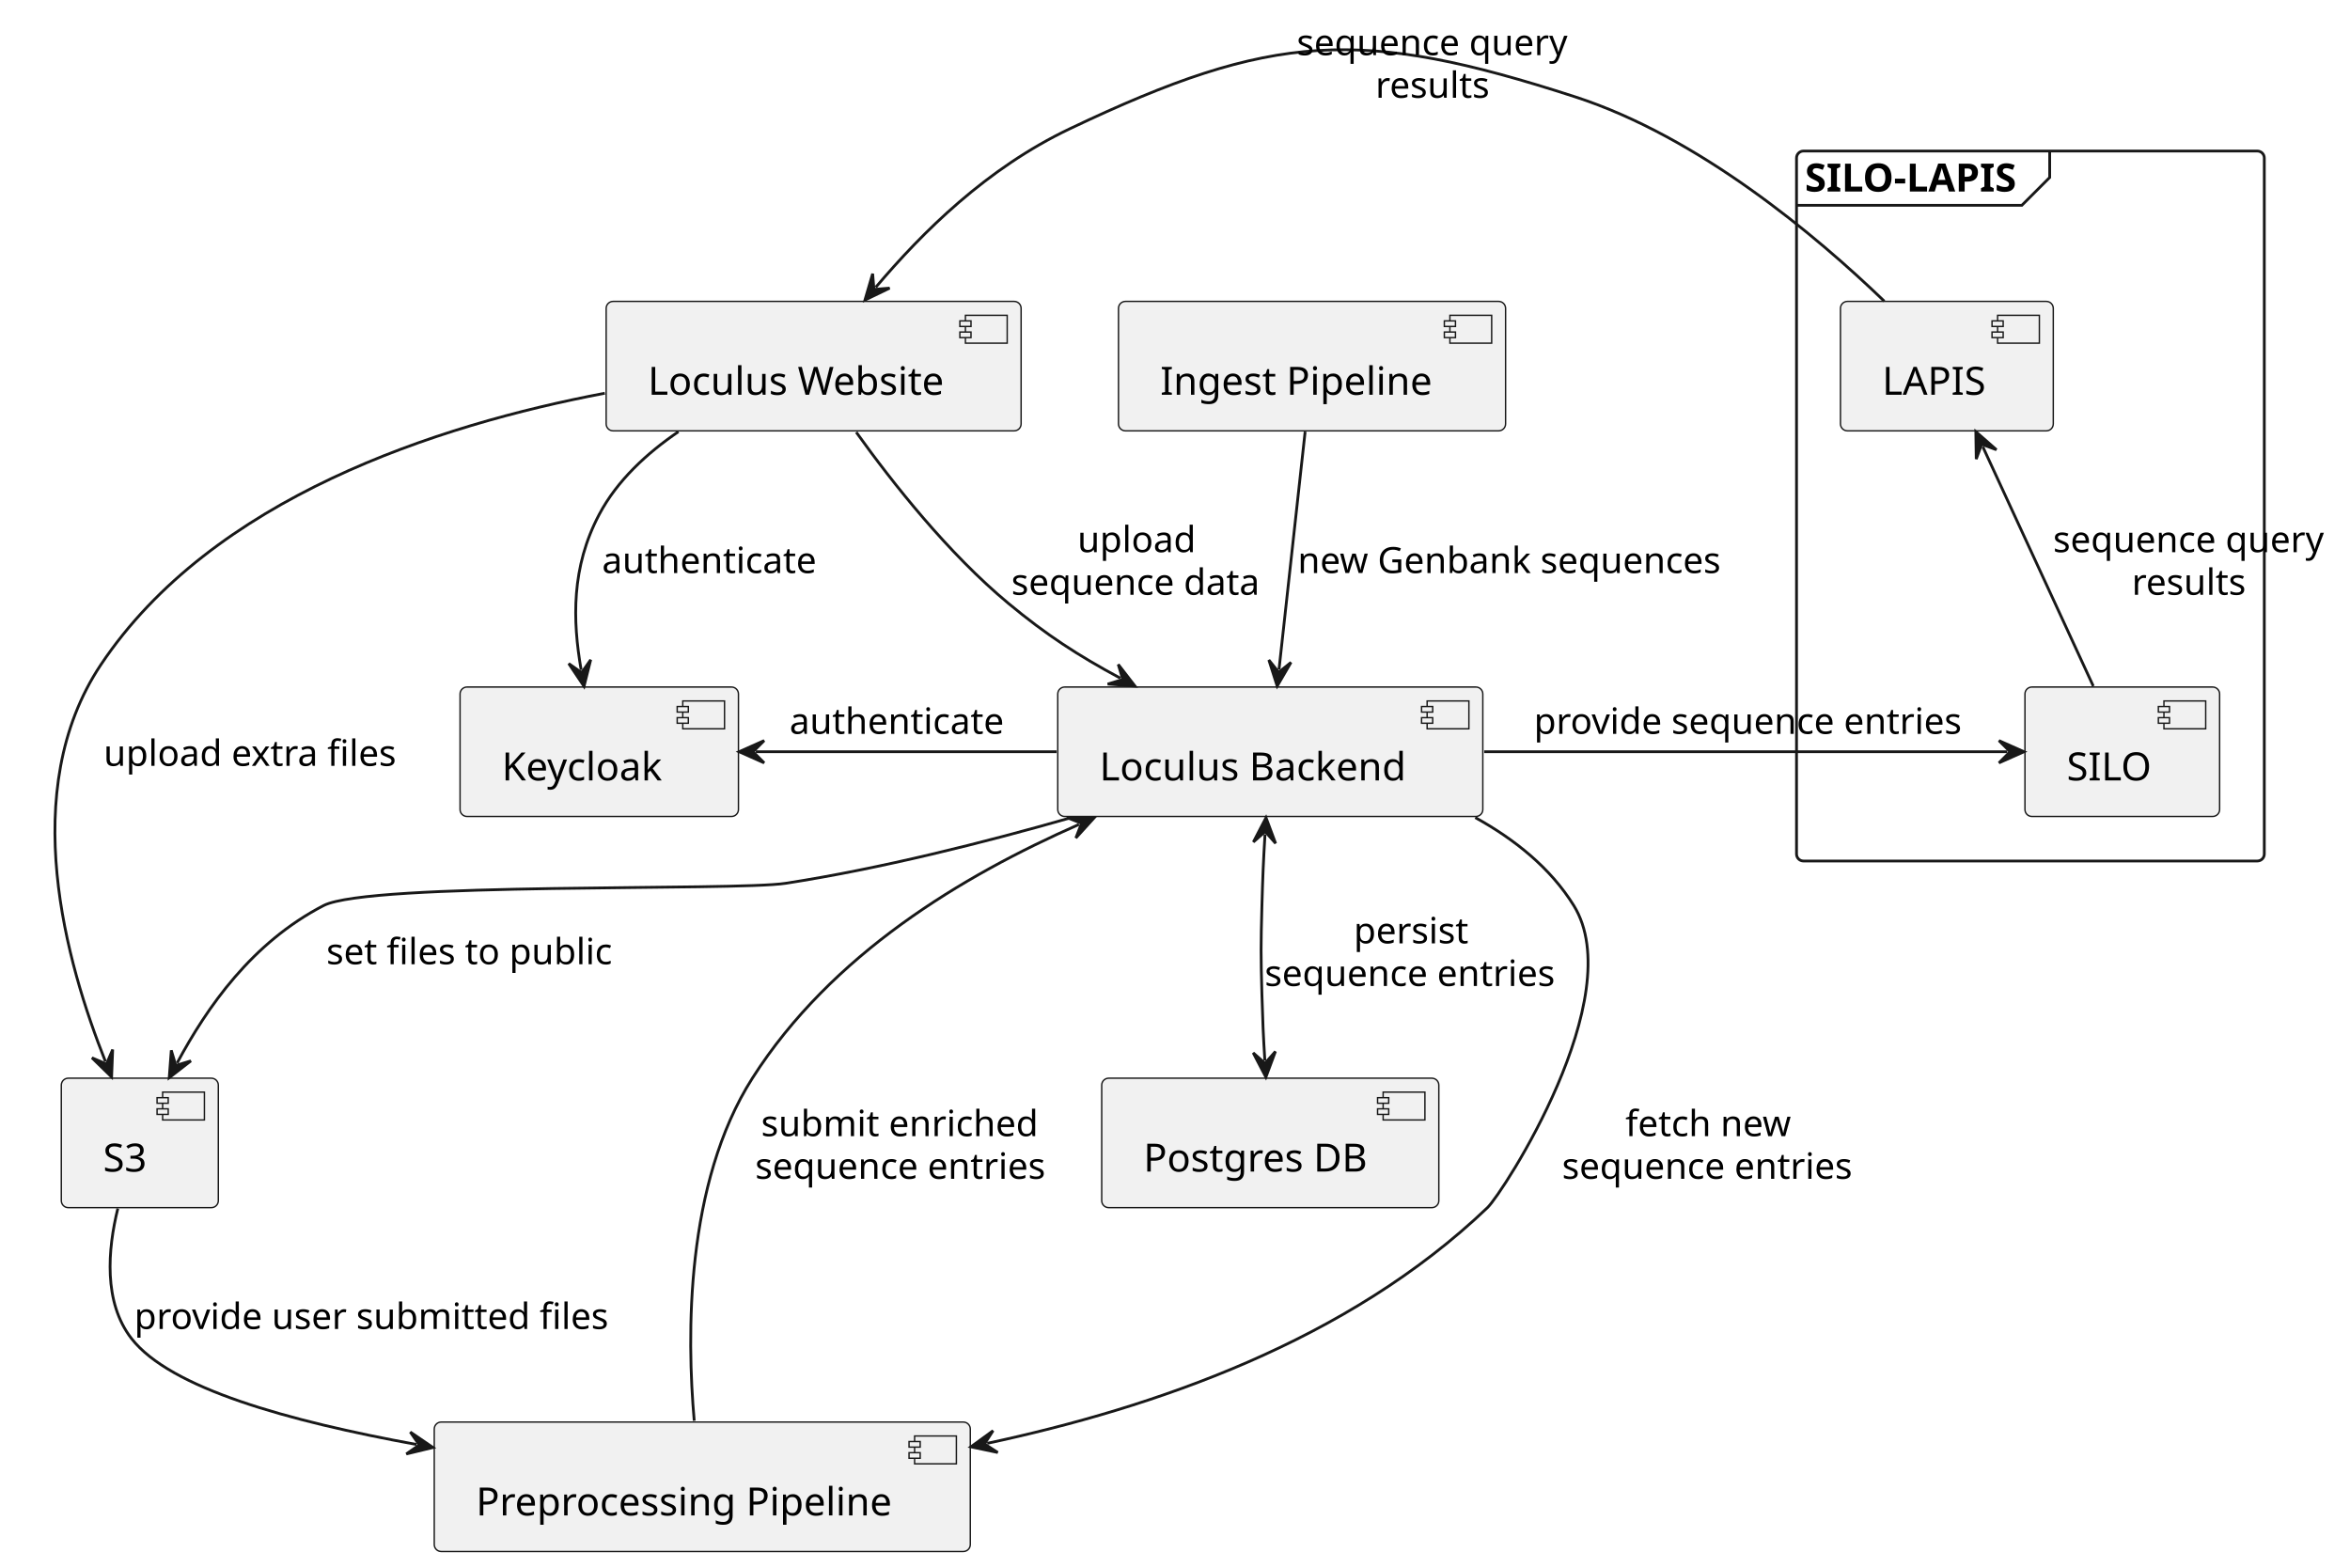
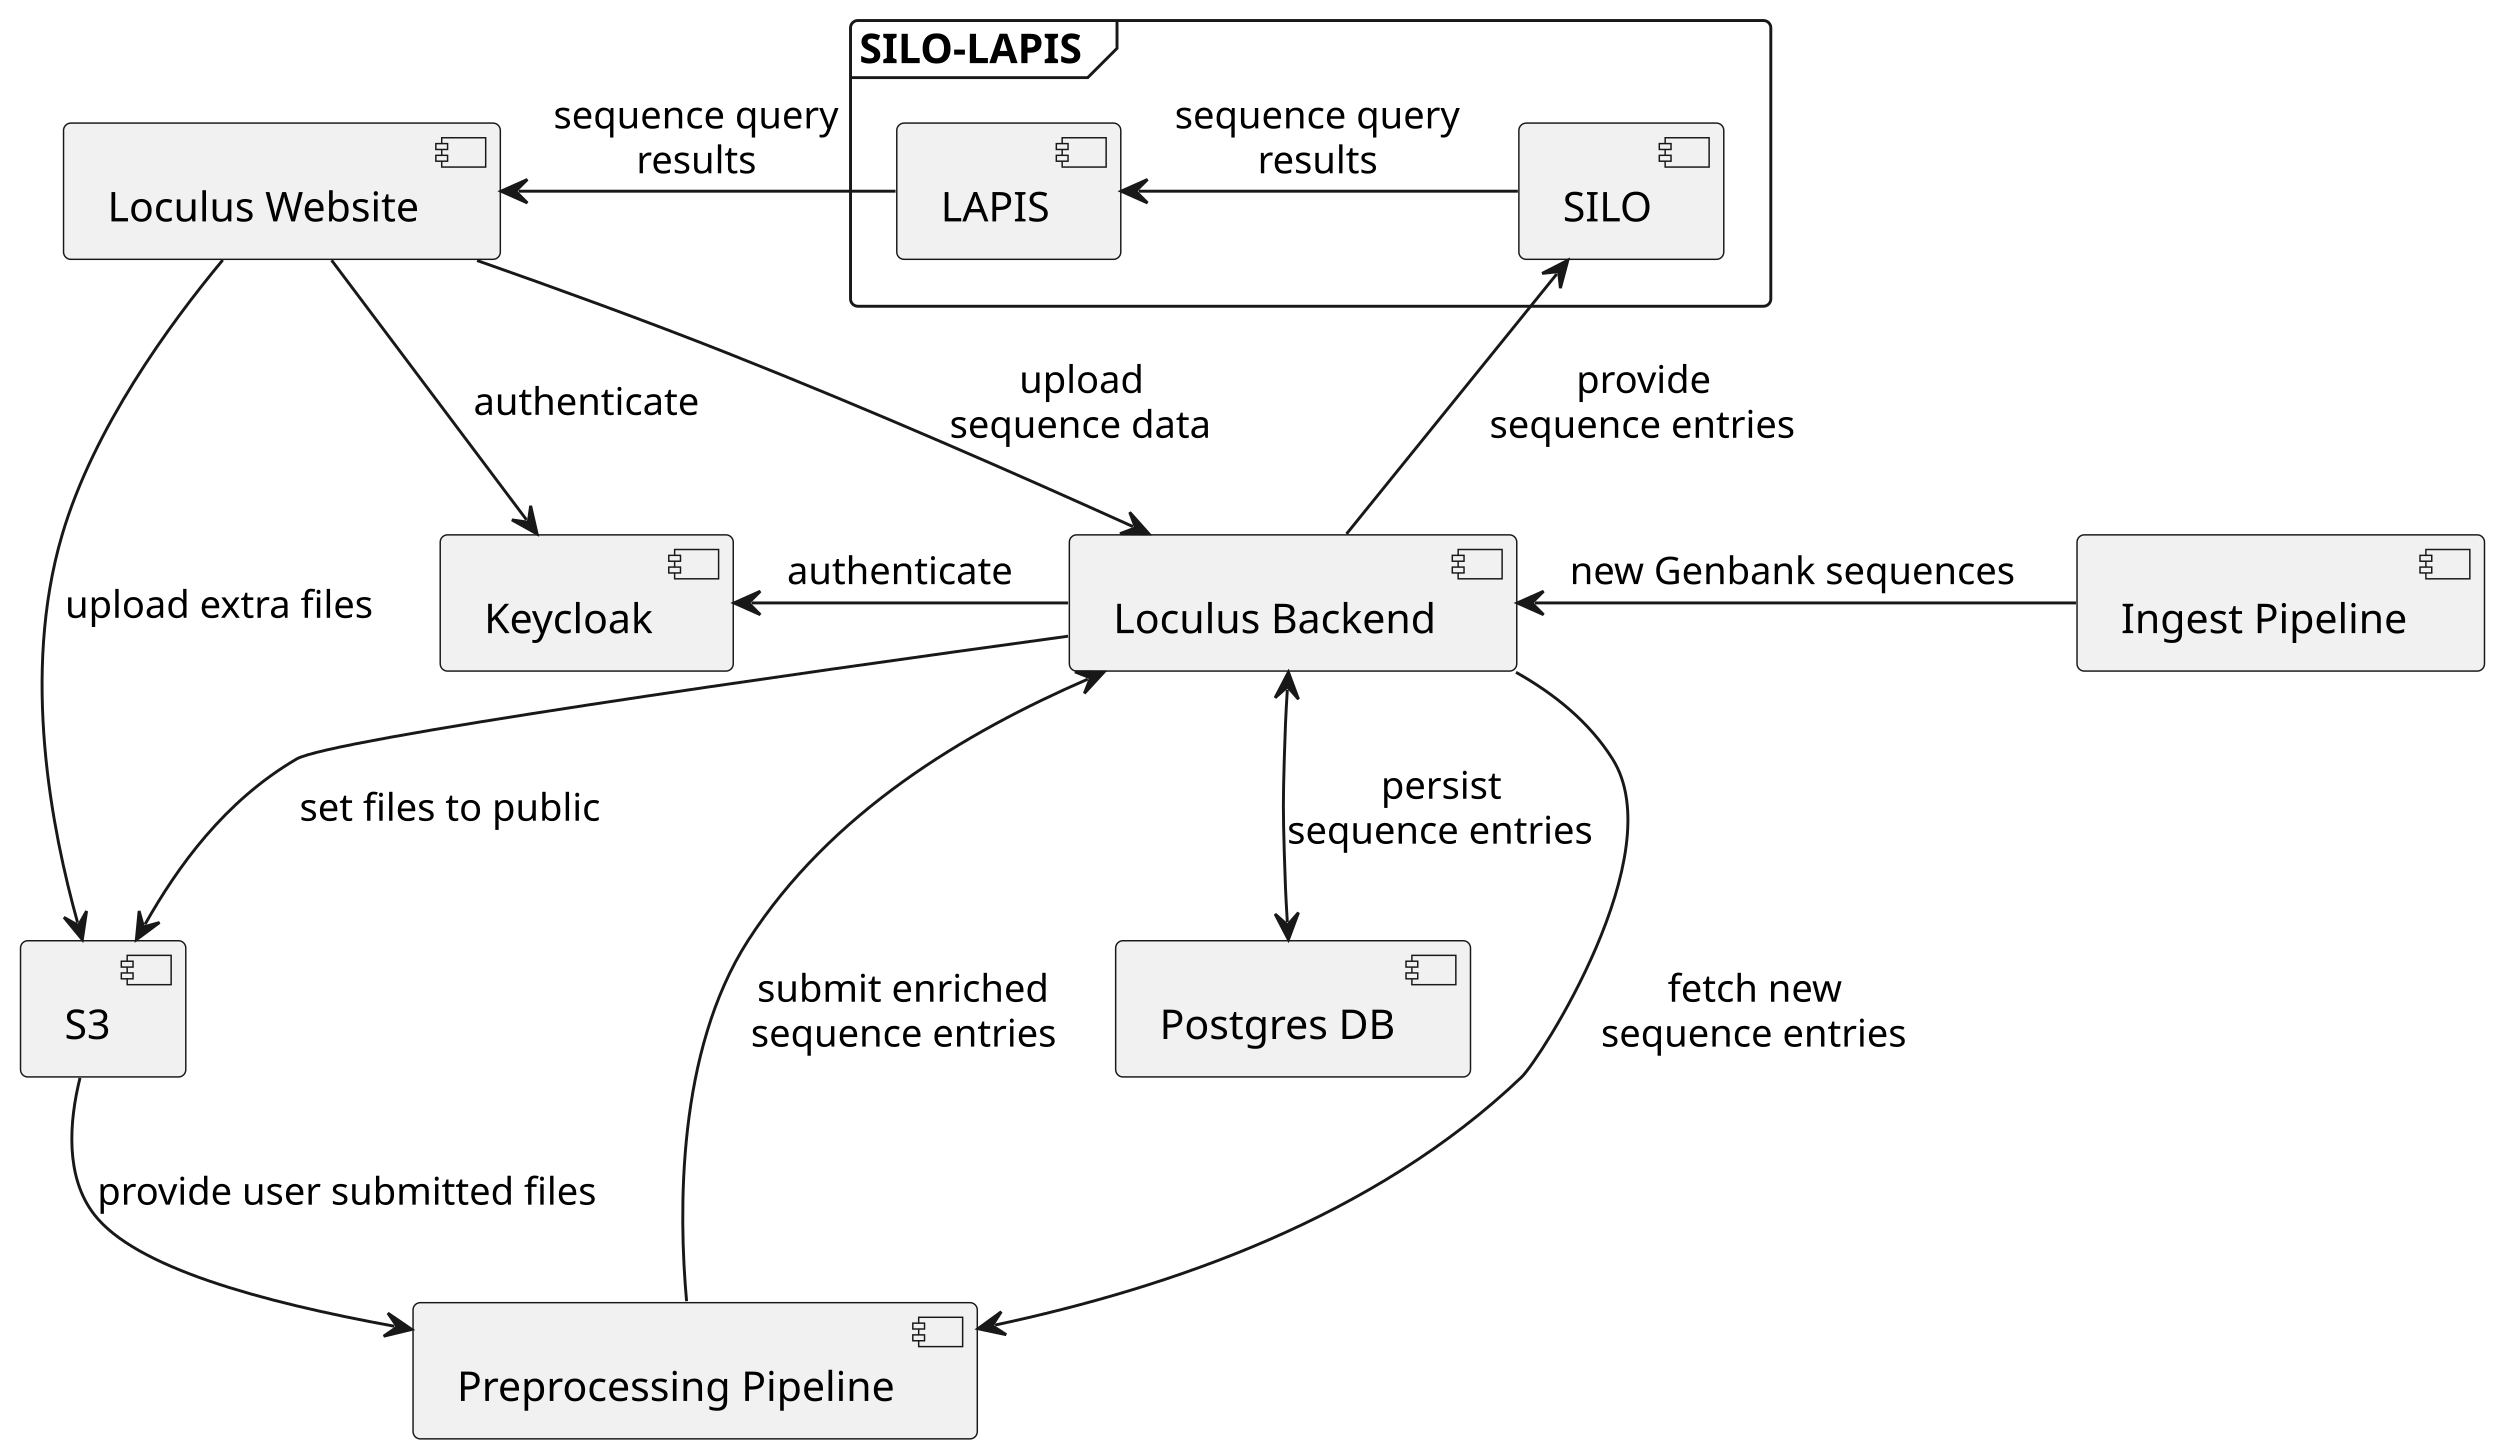
- <svg xmlns="http://www.w3.org/2000/svg" contentStyleType="text/css" data-diagram-type="DESCRIPTION" height="563px" preserveAspectRatio="none" style="width:844px;height:563px;background:#FFFFFF;" version="1.1" viewBox="0 0 844 563" width="844px" zoomAndPan="magnify">
+ <svg xmlns="http://www.w3.org/2000/svg" contentStyleType="text/css" data-diagram-type="DESCRIPTION" height="496px" preserveAspectRatio="none" style="width:853px;height:496px;background:#FFFFFF;" version="1.1" viewBox="0 0 853 496" width="853px" zoomAndPan="magnify">
  <defs />
  <g>
    <g class="cluster" data-entity="SILO-LAPIS" data-source-line="16" data-uid="ent0009" id="cluster_SILO-LAPIS">
-       <rect fill="none" height="254.97" rx="2.5" ry="2.5" style="stroke:#181818;stroke-width:1;" width="168" x="645.22" y="54.242" />
-       <path d="M736.144,54.242 L736.144,63.73 L726.144,73.731 L645.22,73.731" fill="none" style="stroke:#181818;stroke-width:1;" />
-       <text fill="#000000" font-family="sans-serif" font-size="14" font-weight="bold" lengthAdjust="spacing" textLength="80.924" x="648.22" y="68.777">SILO-LAPIS</text>
+       <rect fill="none" height="97.49" rx="2.5" ry="2.5" style="stroke:#181818;stroke-width:1;" width="314" x="290.2" y="7" />
+       <path d="M381.124,7 L381.124,16.488 L371.124,26.488 L290.2,26.488" fill="none" style="stroke:#181818;stroke-width:1;" />
+       <text fill="#000000" font-family="sans-serif" font-size="14" font-weight="bold" lengthAdjust="spacing" textLength="80.924" x="293.2" y="21.535">SILO-LAPIS</text>
    </g>
    <g class="entity" data-entity="SILO" data-source-line="17" data-uid="ent0010" id="entity_SILO">
-       <rect fill="#F1F1F1" height="46.488" rx="2.5" ry="2.5" style="stroke:#181818;stroke-width:0.5;" width="69.914" x="727.26" y="246.732" />
-       <rect fill="#F1F1F1" height="10" style="stroke:#181818;stroke-width:0.5;" width="15" x="777.174" y="251.732" />
-       <rect fill="#F1F1F1" height="2" style="stroke:#181818;stroke-width:0.5;" width="4" x="775.174" y="253.732" />
-       <rect fill="#F1F1F1" height="2" style="stroke:#181818;stroke-width:0.5;" width="4" x="775.174" y="257.732" />
-       <text fill="#000000" font-family="sans-serif" font-size="14" lengthAdjust="spacing" textLength="29.914" x="742.26" y="280.267">SILO</text>
+       <rect fill="#F1F1F1" height="46.488" rx="2.5" ry="2.5" style="stroke:#181818;stroke-width:0.5;" width="69.914" x="518.24" y="42" />
+       <rect fill="#F1F1F1" height="10" style="stroke:#181818;stroke-width:0.5;" width="15" x="568.154" y="47" />
+       <rect fill="#F1F1F1" height="2" style="stroke:#181818;stroke-width:0.5;" width="4" x="566.154" y="49" />
+       <rect fill="#F1F1F1" height="2" style="stroke:#181818;stroke-width:0.5;" width="4" x="566.154" y="53" />
+       <text fill="#000000" font-family="sans-serif" font-size="14" lengthAdjust="spacing" textLength="29.914" x="533.24" y="75.535">SILO</text>
    </g>
    <g class="entity" data-entity="LAPIS" data-source-line="18" data-uid="ent0011" id="entity_LAPIS">
-       <rect fill="#F1F1F1" height="46.488" rx="2.5" ry="2.5" style="stroke:#181818;stroke-width:0.5;" width="76.436" x="661" y="108.242" />
-       <rect fill="#F1F1F1" height="10" style="stroke:#181818;stroke-width:0.5;" width="15" x="717.436" y="113.242" />
-       <rect fill="#F1F1F1" height="2" style="stroke:#181818;stroke-width:0.5;" width="4" x="715.436" y="115.242" />
-       <rect fill="#F1F1F1" height="2" style="stroke:#181818;stroke-width:0.5;" width="4" x="715.436" y="119.242" />
-       <text fill="#000000" font-family="sans-serif" font-size="14" lengthAdjust="spacing" textLength="36.435" x="676" y="141.777">LAPIS</text>
+       <rect fill="#F1F1F1" height="46.488" rx="2.5" ry="2.5" style="stroke:#181818;stroke-width:0.5;" width="76.436" x="305.98" y="42" />
+       <rect fill="#F1F1F1" height="10" style="stroke:#181818;stroke-width:0.5;" width="15" x="362.416" y="47" />
+       <rect fill="#F1F1F1" height="2" style="stroke:#181818;stroke-width:0.5;" width="4" x="360.416" y="49" />
+       <rect fill="#F1F1F1" height="2" style="stroke:#181818;stroke-width:0.5;" width="4" x="360.416" y="53" />
+       <text fill="#000000" font-family="sans-serif" font-size="14" lengthAdjust="spacing" textLength="36.435" x="320.98" y="75.535">LAPIS</text>
    </g>
    <g class="entity" data-entity="Website" data-source-line="2" data-uid="ent0002" id="entity_Website">
-       <rect fill="#F1F1F1" height="46.488" rx="2.5" ry="2.5" style="stroke:#181818;stroke-width:0.5;" width="149.033" x="217.7" y="108.242" />
-       <rect fill="#F1F1F1" height="10" style="stroke:#181818;stroke-width:0.5;" width="15" x="346.733" y="113.242" />
-       <rect fill="#F1F1F1" height="2" style="stroke:#181818;stroke-width:0.5;" width="4" x="344.733" y="115.242" />
-       <rect fill="#F1F1F1" height="2" style="stroke:#181818;stroke-width:0.5;" width="4" x="344.733" y="119.242" />
-       <text fill="#000000" font-family="sans-serif" font-size="14" lengthAdjust="spacing" textLength="109.033" x="232.7" y="141.777">Loculus Website</text>
+       <rect fill="#F1F1F1" height="46.488" rx="2.5" ry="2.5" style="stroke:#181818;stroke-width:0.5;" width="149.033" x="21.68" y="42" />
+       <rect fill="#F1F1F1" height="10" style="stroke:#181818;stroke-width:0.5;" width="15" x="150.713" y="47" />
+       <rect fill="#F1F1F1" height="2" style="stroke:#181818;stroke-width:0.5;" width="4" x="148.713" y="49" />
+       <rect fill="#F1F1F1" height="2" style="stroke:#181818;stroke-width:0.5;" width="4" x="148.713" y="53" />
+       <text fill="#000000" font-family="sans-serif" font-size="14" lengthAdjust="spacing" textLength="109.033" x="36.68" y="75.535">Loculus Website</text>
    </g>
    <g class="entity" data-entity="Backend" data-source-line="5" data-uid="ent0003" id="entity_Backend">
-       <rect fill="#F1F1F1" height="46.488" rx="2.5" ry="2.5" style="stroke:#181818;stroke-width:0.5;" width="152.663" x="379.89" y="246.732" />
-       <rect fill="#F1F1F1" height="10" style="stroke:#181818;stroke-width:0.5;" width="15" x="512.553" y="251.732" />
-       <rect fill="#F1F1F1" height="2" style="stroke:#181818;stroke-width:0.5;" width="4" x="510.553" y="253.732" />
-       <rect fill="#F1F1F1" height="2" style="stroke:#181818;stroke-width:0.5;" width="4" x="510.553" y="257.732" />
-       <text fill="#000000" font-family="sans-serif" font-size="14" lengthAdjust="spacing" textLength="112.663" x="394.89" y="280.267">Loculus Backend</text>
+       <rect fill="#F1F1F1" height="46.488" rx="2.5" ry="2.5" style="stroke:#181818;stroke-width:0.5;" width="152.663" x="364.86" y="182.49" />
+       <rect fill="#F1F1F1" height="10" style="stroke:#181818;stroke-width:0.5;" width="15" x="497.523" y="187.49" />
+       <rect fill="#F1F1F1" height="2" style="stroke:#181818;stroke-width:0.5;" width="4" x="495.523" y="189.49" />
+       <rect fill="#F1F1F1" height="2" style="stroke:#181818;stroke-width:0.5;" width="4" x="495.523" y="193.49" />
+       <text fill="#000000" font-family="sans-serif" font-size="14" lengthAdjust="spacing" textLength="112.663" x="379.86" y="216.025">Loculus Backend</text>
    </g>
    <g class="entity" data-entity="Keycloak" data-source-line="6" data-uid="ent0004" id="entity_Keycloak">
-       <rect fill="#F1F1F1" height="46.488" rx="2.5" ry="2.5" style="stroke:#181818;stroke-width:0.5;" width="99.985" x="165.23" y="246.732" />
-       <rect fill="#F1F1F1" height="10" style="stroke:#181818;stroke-width:0.5;" width="15" x="245.215" y="251.732" />
-       <rect fill="#F1F1F1" height="2" style="stroke:#181818;stroke-width:0.5;" width="4" x="243.215" y="253.732" />
-       <rect fill="#F1F1F1" height="2" style="stroke:#181818;stroke-width:0.5;" width="4" x="243.215" y="257.732" />
-       <text fill="#000000" font-family="sans-serif" font-size="14" lengthAdjust="spacing" textLength="59.985" x="180.23" y="280.267">Keycloak</text>
+       <rect fill="#F1F1F1" height="46.488" rx="2.5" ry="2.5" style="stroke:#181818;stroke-width:0.5;" width="99.985" x="150.2" y="182.49" />
+       <rect fill="#F1F1F1" height="10" style="stroke:#181818;stroke-width:0.5;" width="15" x="230.185" y="187.49" />
+       <rect fill="#F1F1F1" height="2" style="stroke:#181818;stroke-width:0.5;" width="4" x="228.185" y="189.49" />
+       <rect fill="#F1F1F1" height="2" style="stroke:#181818;stroke-width:0.5;" width="4" x="228.185" y="193.49" />
+       <text fill="#000000" font-family="sans-serif" font-size="14" lengthAdjust="spacing" textLength="59.985" x="165.2" y="216.025">Keycloak</text>
    </g>
    <g class="entity" data-entity="Postgres" data-source-line="9" data-uid="ent0005" id="entity_Postgres">
-       <rect fill="#F1F1F1" height="46.488" rx="2.5" ry="2.5" style="stroke:#181818;stroke-width:0.5;" width="121.074" x="395.68" y="387.212" />
-       <rect fill="#F1F1F1" height="10" style="stroke:#181818;stroke-width:0.5;" width="15" x="496.754" y="392.212" />
-       <rect fill="#F1F1F1" height="2" style="stroke:#181818;stroke-width:0.5;" width="4" x="494.754" y="394.212" />
-       <rect fill="#F1F1F1" height="2" style="stroke:#181818;stroke-width:0.5;" width="4" x="494.754" y="398.212" />
-       <text fill="#000000" font-family="sans-serif" font-size="14" lengthAdjust="spacing" textLength="81.074" x="410.68" y="420.747">Postgres DB</text>
+       <rect fill="#F1F1F1" height="46.488" rx="2.5" ry="2.5" style="stroke:#181818;stroke-width:0.5;" width="121.074" x="380.66" y="320.97" />
+       <rect fill="#F1F1F1" height="10" style="stroke:#181818;stroke-width:0.5;" width="15" x="481.734" y="325.97" />
+       <rect fill="#F1F1F1" height="2" style="stroke:#181818;stroke-width:0.5;" width="4" x="479.734" y="327.97" />
+       <rect fill="#F1F1F1" height="2" style="stroke:#181818;stroke-width:0.5;" width="4" x="479.734" y="331.97" />
+       <text fill="#000000" font-family="sans-serif" font-size="14" lengthAdjust="spacing" textLength="81.074" x="395.66" y="354.505">Postgres DB</text>
    </g>
    <g class="entity" data-entity="S3" data-source-line="10" data-uid="ent0006" id="entity_S3">
-       <rect fill="#F1F1F1" height="46.488" rx="2.5" ry="2.5" style="stroke:#181818;stroke-width:0.5;" width="56.393" x="22.02" y="387.212" />
-       <rect fill="#F1F1F1" height="10" style="stroke:#181818;stroke-width:0.5;" width="15" x="58.413" y="392.212" />
-       <rect fill="#F1F1F1" height="2" style="stroke:#181818;stroke-width:0.5;" width="4" x="56.413" y="394.212" />
-       <rect fill="#F1F1F1" height="2" style="stroke:#181818;stroke-width:0.5;" width="4" x="56.413" y="398.212" />
-       <text fill="#000000" font-family="sans-serif" font-size="14" lengthAdjust="spacing" textLength="16.393" x="37.02" y="420.747">S3</text>
+       <rect fill="#F1F1F1" height="46.488" rx="2.5" ry="2.5" style="stroke:#181818;stroke-width:0.5;" width="56.393" x="7" y="320.97" />
+       <rect fill="#F1F1F1" height="10" style="stroke:#181818;stroke-width:0.5;" width="15" x="43.393" y="325.97" />
+       <rect fill="#F1F1F1" height="2" style="stroke:#181818;stroke-width:0.5;" width="4" x="41.393" y="327.97" />
+       <rect fill="#F1F1F1" height="2" style="stroke:#181818;stroke-width:0.5;" width="4" x="41.393" y="331.97" />
+       <text fill="#000000" font-family="sans-serif" font-size="14" lengthAdjust="spacing" textLength="16.393" x="22" y="354.505">S3</text>
    </g>
    <g class="entity" data-entity="Preprocessing" data-source-line="12" data-uid="ent0007" id="entity_Preprocessing">
-       <rect fill="#F1F1F1" height="46.488" rx="2.5" ry="2.5" style="stroke:#181818;stroke-width:0.5;" width="192.523" x="155.96" y="510.702" />
-       <rect fill="#F1F1F1" height="10" style="stroke:#181818;stroke-width:0.5;" width="15" x="328.483" y="515.702" />
-       <rect fill="#F1F1F1" height="2" style="stroke:#181818;stroke-width:0.5;" width="4" x="326.483" y="517.702" />
-       <rect fill="#F1F1F1" height="2" style="stroke:#181818;stroke-width:0.5;" width="4" x="326.483" y="521.702" />
-       <text fill="#000000" font-family="sans-serif" font-size="14" lengthAdjust="spacing" textLength="152.523" x="170.96" y="544.237">Preprocessing Pipeline</text>
+       <rect fill="#F1F1F1" height="46.488" rx="2.5" ry="2.5" style="stroke:#181818;stroke-width:0.5;" width="192.523" x="140.93" y="444.46" />
+       <rect fill="#F1F1F1" height="10" style="stroke:#181818;stroke-width:0.5;" width="15" x="313.453" y="449.46" />
+       <rect fill="#F1F1F1" height="2" style="stroke:#181818;stroke-width:0.5;" width="4" x="311.453" y="451.46" />
+       <rect fill="#F1F1F1" height="2" style="stroke:#181818;stroke-width:0.5;" width="4" x="311.453" y="455.46" />
+       <text fill="#000000" font-family="sans-serif" font-size="14" lengthAdjust="spacing" textLength="152.523" x="155.93" y="477.995">Preprocessing Pipeline</text>
    </g>
    <g class="entity" data-entity="Ingest" data-source-line="13" data-uid="ent0008" id="entity_Ingest">
-       <rect fill="#F1F1F1" height="46.488" rx="2.5" ry="2.5" style="stroke:#181818;stroke-width:0.5;" width="139.032" x="401.7" y="108.242" />
-       <rect fill="#F1F1F1" height="10" style="stroke:#181818;stroke-width:0.5;" width="15" x="520.732" y="113.242" />
-       <rect fill="#F1F1F1" height="2" style="stroke:#181818;stroke-width:0.5;" width="4" x="518.732" y="115.242" />
-       <rect fill="#F1F1F1" height="2" style="stroke:#181818;stroke-width:0.5;" width="4" x="518.732" y="119.242" />
-       <text fill="#000000" font-family="sans-serif" font-size="14" lengthAdjust="spacing" textLength="99.032" x="416.7" y="141.777">Ingest Pipeline</text>
+       <rect fill="#F1F1F1" height="46.488" rx="2.5" ry="2.5" style="stroke:#181818;stroke-width:0.5;" width="139.032" x="708.68" y="182.49" />
+       <rect fill="#F1F1F1" height="10" style="stroke:#181818;stroke-width:0.5;" width="15" x="827.712" y="187.49" />
+       <rect fill="#F1F1F1" height="2" style="stroke:#181818;stroke-width:0.5;" width="4" x="825.712" y="189.49" />
+       <rect fill="#F1F1F1" height="2" style="stroke:#181818;stroke-width:0.5;" width="4" x="825.712" y="193.49" />
+       <text fill="#000000" font-family="sans-serif" font-size="14" lengthAdjust="spacing" textLength="99.032" x="723.68" y="216.025">Ingest Pipeline</text>
    </g>
    <g class="link" data-entity-1="Website" data-entity-2="Keycloak" data-source-line="21" data-uid="lnk12" id="link_Website_Keycloak">
-       <path d="M243.66,155.032 C232.3,162.762 221.65,172.592 215.22,184.732 C205.15,203.722 205.621,222.771 208.721,240.581" fill="none" id="Website-to-Keycloak" style="stroke:#181818;stroke-width:1;" />
-       <polygon fill="#181818" points="209.75,246.492,212.147,236.94,208.893,241.566,204.266,238.311,209.75,246.492" style="stroke:#181818;stroke-width:1;" />
-       <text fill="#000000" font-family="sans-serif" font-size="13" lengthAdjust="spacing" textLength="78.051" x="216.22" y="205.8">authenticate</text>
+       <path d="M113.14,88.8 C132.48,114.55 160.328,151.632 179.658,177.382" fill="none" id="Website-to-Keycloak" style="stroke:#181818;stroke-width:1;" />
+       <polygon fill="#181818" points="183.26,182.18,181.056,172.581,180.258,178.181,174.658,177.384,183.26,182.18" style="stroke:#181818;stroke-width:1;" />
+       <text fill="#000000" font-family="sans-serif" font-size="13" lengthAdjust="spacing" textLength="78.051" x="161.57" y="141.558">authenticate</text>
    </g>
    <g class="link" data-entity-1="Keycloak" data-entity-2="Backend" data-source-line="22" data-uid="lnk14" id="link_Keycloak_Backend">
-       <path d="M271.45,269.972 C304.42,269.972 342.18,269.972 379.47,269.972" fill="none" id="Keycloak-backto-Backend" style="stroke:#181818;stroke-width:1;" />
-       <polygon fill="#181818" points="265.45,269.972,274.45,273.972,270.45,269.972,274.45,265.972,265.45,269.972" style="stroke:#181818;stroke-width:1;" />
-       <text fill="#000000" font-family="sans-serif" font-size="13" lengthAdjust="spacing" textLength="78.051" x="283.55" y="263.541">authenticate</text>
+       <path d="M256.42,205.73 C289.39,205.73 327.15,205.73 364.44,205.73" fill="none" id="Keycloak-backto-Backend" style="stroke:#181818;stroke-width:1;" />
+       <polygon fill="#181818" points="250.42,205.73,259.42,209.73,255.42,205.73,259.42,201.73,250.42,205.73" style="stroke:#181818;stroke-width:1;" />
+       <text fill="#000000" font-family="sans-serif" font-size="13" lengthAdjust="spacing" textLength="78.051" x="268.53" y="199.298">authenticate</text>
    </g>
    <g class="link" data-entity-1="Website" data-entity-2="Backend" data-source-line="24" data-uid="lnk15" id="link_Website_Backend">
-       <path d="M307.52,155.222 C320.55,173.412 340.56,198.762 362.22,216.732 C375.87,228.052 387.057,235.319 402.367,243.559" fill="none" id="Website-to-Backend" style="stroke:#181818;stroke-width:1;" />
-       <polygon fill="#181818" points="407.65,246.402,401.621,238.615,403.247,244.032,397.829,245.659,407.65,246.402" style="stroke:#181818;stroke-width:1;" />
-       <text fill="#000000" font-family="sans-serif" font-size="13" lengthAdjust="spacing" textLength="43.355" x="386.967" y="198.3">upload</text>
-       <text fill="#000000" font-family="sans-serif" font-size="13" lengthAdjust="spacing" textLength="90.848" x="363.22" y="213.611">sequence data</text>
+       <path d="M162.78,88.89 C189.49,98.26 220.45,109.5 248.2,120.49 C297.65,140.08 347.773,162.138 386.543,179.668" fill="none" id="Website-to-Backend" style="stroke:#181818;stroke-width:1;" />
+       <polygon fill="#181818" points="392.01,182.14,385.457,174.787,387.454,180.08,382.161,182.077,392.01,182.14" style="stroke:#181818;stroke-width:1;" />
+       <text fill="#000000" font-family="sans-serif" font-size="13" lengthAdjust="spacing" textLength="43.355" x="347.757" y="134.058">upload</text>
+       <text fill="#000000" font-family="sans-serif" font-size="13" lengthAdjust="spacing" textLength="90.848" x="324.01" y="149.369">sequence data</text>
    </g>
    <g class="link" data-entity-1="Backend" data-entity-2="Preprocessing" data-source-line="25" data-uid="lnk16" id="link_Backend_Preprocessing">
-       <path d="M529.84,293.612 C543.89,301.362 556.82,311.652 565.22,325.212 C585.45,357.872 539.72,428.462 534.22,433.702 C483.82,481.812 414.587,505.496 354.567,518.346" fill="none" id="Backend-to-Preprocessing" style="stroke:#181818;stroke-width:1;" />
-       <polygon fill="#181818" points="348.7,519.602,358.338,521.629,353.589,518.555,356.663,513.807,348.7,519.602" style="stroke:#181818;stroke-width:1;" />
-       <text fill="#000000" font-family="sans-serif" font-size="13" lengthAdjust="spacing" textLength="61.052" x="583.756" y="408.031">fetch new</text>
-       <text fill="#000000" font-family="sans-serif" font-size="13" lengthAdjust="spacing" textLength="106.564" x="561" y="423.341">sequence entries</text>
+       <path d="M517.26,229.39 C530.34,236.73 542.26,246.37 550.2,258.97 C570.63,291.43 525.23,361.7 519.2,367.46 C468.79,415.57 399.567,439.254 339.537,452.104" fill="none" id="Backend-to-Preprocessing" style="stroke:#181818;stroke-width:1;" />
+       <polygon fill="#181818" points="333.67,453.36,343.308,455.387,338.559,452.313,341.633,447.565,333.67,453.36" style="stroke:#181818;stroke-width:1;" />
+       <text fill="#000000" font-family="sans-serif" font-size="13" lengthAdjust="spacing" textLength="61.052" x="569.016" y="341.788">fetch new</text>
+       <text fill="#000000" font-family="sans-serif" font-size="13" lengthAdjust="spacing" textLength="106.564" x="546.26" y="357.099">sequence entries</text>
    </g>
    <g class="link" data-entity-1="Backend" data-entity-2="Preprocessing" data-source-line="26" data-uid="lnk17" id="link_Backend_Preprocessing">
-       <path d="M387.52,296.074 C345.58,314.574 298.67,342.582 270.22,387.212 C246.1,425.052 246.64,479.742 249.33,510.232" fill="none" id="Backend-backto-Preprocessing" style="stroke:#181818;stroke-width:1;" />
-       <polygon fill="#181818" points="393.01,293.652,383.161,293.625,388.435,295.67,386.39,300.944,393.01,293.652" style="stroke:#181818;stroke-width:1;" />
-       <text fill="#000000" font-family="sans-serif" font-size="13" lengthAdjust="spacing" textLength="102.286" x="273.359" y="408.031">submit enriched</text>
-       <text fill="#000000" font-family="sans-serif" font-size="13" lengthAdjust="spacing" textLength="106.564" x="271.22" y="423.341">sequence entries</text>
+       <path d="M371.147,231.72 C329.447,249.83 283.38,277.14 255.2,320.97 C230.93,358.71 231.52,413.44 234.26,443.96" fill="none" id="Backend-backto-Preprocessing" style="stroke:#181818;stroke-width:1;" />
+       <polygon fill="#181818" points="376.65,229.33,366.801,229.246,372.064,231.322,369.988,236.584,376.65,229.33" style="stroke:#181818;stroke-width:1;" />
+       <text fill="#000000" font-family="sans-serif" font-size="13" lengthAdjust="spacing" textLength="102.286" x="258.339" y="341.788">submit enriched</text>
+       <text fill="#000000" font-family="sans-serif" font-size="13" lengthAdjust="spacing" textLength="106.564" x="256.2" y="357.099">sequence entries</text>
    </g>
    <g class="link" data-entity-1="Backend" data-entity-2="Postgres" data-source-line="27" data-uid="lnk18" id="link_Backend_Postgres">
-       <path d="M454.327,299.641 C453.736,309.361 453.51,314.842 453.22,325.212 C452.83,339.432 452.81,343.002 453.22,357.212 C453.5,366.932 453.699,371.664 454.269,380.854" fill="none" id="Backend-Postgres" style="stroke:#181818;stroke-width:1;" />
-       <polygon fill="#181818" points="454.69,293.652,450.152,302.393,454.387,298.643,458.137,302.878,454.69,293.652" style="stroke:#181818;stroke-width:1;" />
-       <polygon fill="#181818" points="454.64,386.842,458.075,377.612,454.33,381.852,450.091,378.107,454.64,386.842" style="stroke:#181818;stroke-width:1;" />
-       <text fill="#000000" font-family="sans-serif" font-size="13" lengthAdjust="spacing" textLength="42.618" x="486.193" y="338.781">persist</text>
-       <text fill="#000000" font-family="sans-serif" font-size="13" lengthAdjust="spacing" textLength="106.564" x="454.22" y="354.091">sequence entries</text>
+       <path d="M439.239,235.339 C438.669,244.529 438.48,249.26 438.2,258.97 C437.79,273.19 437.79,276.76 438.2,290.97 C438.48,300.69 438.669,305.421 439.239,314.611" fill="none" id="Backend-Postgres" style="stroke:#181818;stroke-width:1;" />
+       <polygon fill="#181818" points="439.61,229.35,435.06,238.085,439.3,234.34,443.045,238.58,439.61,229.35" style="stroke:#181818;stroke-width:1;" />
+       <polygon fill="#181818" points="439.61,320.6,443.045,311.37,439.3,315.61,435.06,311.865,439.61,320.6" style="stroke:#181818;stroke-width:1;" />
+       <text fill="#000000" font-family="sans-serif" font-size="13" lengthAdjust="spacing" textLength="42.618" x="471.173" y="272.538">persist</text>
+       <text fill="#000000" font-family="sans-serif" font-size="13" lengthAdjust="spacing" textLength="106.564" x="439.2" y="287.849">sequence entries</text>
    </g>
-     <g class="link" data-entity-1="Ingest" data-entity-2="Backend" data-source-line="28" data-uid="lnk19" id="link_Ingest_Backend">
-       <path d="M468.74,155.022 C465.96,180.312 462.135,215.128 459.355,240.438" fill="none" id="Ingest-to-Backend" style="stroke:#181818;stroke-width:1;" />
-       <polygon fill="#181818" points="458.7,246.402,463.659,237.893,459.246,241.432,455.707,237.019,458.7,246.402" style="stroke:#181818;stroke-width:1;" />
-       <text fill="#000000" font-family="sans-serif" font-size="13" lengthAdjust="spacing" textLength="155.245" x="466.06" y="205.8">new Genbank sequences</text>
+     <g class="link" data-entity-1="Backend" data-entity-2="Ingest" data-source-line="28" data-uid="lnk20" id="link_Backend_Ingest">
+       <path d="M523.67,205.73 C580.96,205.73 652.72,205.73 708.34,205.73" fill="none" id="Backend-backto-Ingest" style="stroke:#181818;stroke-width:1;" />
+       <polygon fill="#181818" points="517.67,205.73,526.67,209.73,522.67,205.73,526.67,201.73,517.67,205.73" style="stroke:#181818;stroke-width:1;" />
+       <text fill="#000000" font-family="sans-serif" font-size="13" lengthAdjust="spacing" textLength="155.245" x="535.6" y="199.298">new Genbank sequences</text>
    </g>
-     <g class="link" data-entity-1="Backend" data-entity-2="SILO" data-source-line="30" data-uid="lnk20" id="link_Backend_SILO">
-       <path d="M533.04,269.972 C595.18,269.972 673.83,269.972 720.92,269.972" fill="none" id="Backend-to-SILO" style="stroke:#181818;stroke-width:1;" />
-       <polygon fill="#181818" points="726.92,269.972,717.92,265.972,721.92,269.972,717.92,273.972,726.92,269.972" style="stroke:#181818;stroke-width:1;" />
-       <text fill="#000000" font-family="sans-serif" font-size="13" lengthAdjust="spacing" textLength="158.076" x="550.91" y="263.541">provide sequence entries</text>
+     <g class="link" data-entity-1="SILO" data-entity-2="Backend" data-source-line="30" data-uid="lnk22" id="link_SILO_Backend">
+       <path d="M531.178,93.466 C510.358,119.216 480.26,156.43 459.43,182.18" fill="none" id="SILO-backto-Backend" style="stroke:#181818;stroke-width:1;" />
+       <polygon fill="#181818" points="534.95,88.8,526.181,93.284,531.806,92.688,532.402,98.314,534.95,88.8" style="stroke:#181818;stroke-width:1;" />
+       <text fill="#000000" font-family="sans-serif" font-size="13" lengthAdjust="spacing" textLength="47.398" x="537.813" y="134.058">provide</text>
+       <text fill="#000000" font-family="sans-serif" font-size="13" lengthAdjust="spacing" textLength="106.564" x="508.23" y="149.369">sequence entries</text>
    </g>
-     <g class="link" data-entity-1="LAPIS" data-entity-2="Website" data-source-line="31" data-uid="lnk21" id="link_LAPIS_Website">
-       <path d="M676.74,108.162 C652.09,84.432 610.1,49.162 565.72,34.782 C488.83,9.862 457.2,11.492 384.22,46.242 C354.34,60.462 331.39,83.275 314.52,103.175" fill="none" id="LAPIS-to-Website" style="stroke:#181818;stroke-width:1;" />
-       <polygon fill="#181818" points="310.64,107.752,319.511,103.474,313.873,103.938,313.409,98.3,310.64,107.752" style="stroke:#181818;stroke-width:1;" />
-       <text fill="#000000" font-family="sans-serif" font-size="13" lengthAdjust="spacing" textLength="99.049" x="465.72" y="19.811">sequence query</text>
-       <text fill="#000000" font-family="sans-serif" font-size="13" lengthAdjust="spacing" textLength="42.504" x="493.993" y="35.121">results</text>
+     <g class="link" data-entity-1="Website" data-entity-2="LAPIS" data-source-line="31" data-uid="lnk24" id="link_Website_LAPIS">
+       <path d="M176.94,65.24 C221.3,65.24 269.69,65.24 305.56,65.24" fill="none" id="Website-backto-LAPIS" style="stroke:#181818;stroke-width:1;" />
+       <polygon fill="#181818" points="170.94,65.24,179.94,69.24,175.94,65.24,179.94,61.24,170.94,65.24" style="stroke:#181818;stroke-width:1;" />
+       <text fill="#000000" font-family="sans-serif" font-size="13" lengthAdjust="spacing" textLength="99.049" x="188.85" y="43.808">sequence query</text>
+       <text fill="#000000" font-family="sans-serif" font-size="13" lengthAdjust="spacing" textLength="42.504" x="217.123" y="59.119">results</text>
    </g>
-     <g class="link" data-entity-1="LAPIS" data-entity-2="SILO" data-source-line="32" data-uid="lnk22" id="link_LAPIS_SILO">
-       <path d="M712.136,160.469 C723.816,185.759 740.12,221.092 751.8,246.402" fill="none" id="LAPIS-backto-SILO" style="stroke:#181818;stroke-width:1;" />
-       <polygon fill="#181818" points="709.62,155.022,709.762,164.87,711.716,159.561,717.025,161.516,709.62,155.022" style="stroke:#181818;stroke-width:1;" />
-       <text fill="#000000" font-family="sans-serif" font-size="13" lengthAdjust="spacing" textLength="99.049" x="737.36" y="198.3">sequence query</text>
-       <text fill="#000000" font-family="sans-serif" font-size="13" lengthAdjust="spacing" textLength="42.504" x="765.633" y="213.611">results</text>
+     <g class="link" data-entity-1="LAPIS" data-entity-2="SILO" data-source-line="32" data-uid="lnk25" id="link_LAPIS_SILO">
+       <path d="M388.53,65.24 C427.18,65.24 480.35,65.24 517.89,65.24" fill="none" id="LAPIS-backto-SILO" style="stroke:#181818;stroke-width:1;" />
+       <polygon fill="#181818" points="382.53,65.24,391.53,69.24,387.53,65.24,391.53,61.24,382.53,65.24" style="stroke:#181818;stroke-width:1;" />
+       <text fill="#000000" font-family="sans-serif" font-size="13" lengthAdjust="spacing" textLength="99.049" x="400.83" y="43.808">sequence query</text>
+       <text fill="#000000" font-family="sans-serif" font-size="13" lengthAdjust="spacing" textLength="42.504" x="429.103" y="59.119">results</text>
    </g>
-     <g class="link" data-entity-1="Website" data-entity-2="S3" data-source-line="34" data-uid="lnk23" id="link_Website_S3">
-       <path d="M217.21,141.222 C157.03,152.622 76.23,178.802 36.22,238.732 C6,283.992 23.919,346.208 37.859,381.198" fill="none" id="Website-to-S3" style="stroke:#181818;stroke-width:1;" />
-       <polygon fill="#181818" points="40.08,386.772,40.465,376.931,38.23,382.127,33.033,379.892,40.08,386.772" style="stroke:#181818;stroke-width:1;" />
-       <text fill="#000000" font-family="sans-serif" font-size="13" lengthAdjust="spacing" textLength="110.322" x="37.22" y="275.041">upload extra files</text>
+     <g class="link" data-entity-1="Website" data-entity-2="S3" data-source-line="34" data-uid="lnk26" id="link_Website_S3">
+       <path d="M76,88.72 C57.65,110.79 31.85,146.31 21.2,182.49 C7.15,230.18 17.703,283.229 26.483,314.819" fill="none" id="Website-to-S3" style="stroke:#181818;stroke-width:1;" />
+       <polygon fill="#181818" points="28.09,320.6,29.534,310.858,26.751,315.783,21.826,313,28.09,320.6" style="stroke:#181818;stroke-width:1;" />
+       <text fill="#000000" font-family="sans-serif" font-size="13" lengthAdjust="spacing" textLength="110.322" x="22.2" y="210.798">upload extra files</text>
    </g>
-     <g class="link" data-entity-1="Backend" data-entity-2="S3" data-source-line="35" data-uid="lnk24" id="link_Backend_S3">
-       <path d="M384.57,293.672 C353.44,302.582 316.35,311.922 282.22,317.212 C263.97,320.052 132.62,316.732 116.22,325.212 C90.47,338.532 74.441,361.617 63.621,381.747" fill="none" id="Backend-to-S3" style="stroke:#181818;stroke-width:1;" />
-       <polygon fill="#181818" points="60.78,387.032,68.564,380.999,63.147,382.628,61.518,377.211,60.78,387.032" style="stroke:#181818;stroke-width:1;" />
-       <text fill="#000000" font-family="sans-serif" font-size="13" lengthAdjust="spacing" textLength="108.691" x="117.22" y="346.281">set files to public</text>
+     <g class="link" data-entity-1="Backend" data-entity-2="S3" data-source-line="35" data-uid="lnk27" id="link_Backend_S3">
+       <path d="M364.42,217.07 C267.66,230.32 112.49,252.37 101.2,258.97 C76.5,273.42 60.582,295.746 49.472,315.406" fill="none" id="Backend-to-S3" style="stroke:#181818;stroke-width:1;" />
+       <polygon fill="#181818" points="46.52,320.63,54.43,314.762,48.98,316.277,47.465,310.827,46.52,320.63" style="stroke:#181818;stroke-width:1;" />
+       <text fill="#000000" font-family="sans-serif" font-size="13" lengthAdjust="spacing" textLength="108.691" x="102.2" y="280.038">set files to public</text>
    </g>
-     <g class="link" data-entity-1="S3" data-entity-2="Preprocessing" data-source-line="36" data-uid="lnk25" id="link_S3_Preprocessing">
-       <path d="M42.32,434.002 C38.68,448.772 37.11,467.692 47.22,480.702 C61.14,498.612 103.438,510.323 149.598,518.763" fill="none" id="S3-to-Preprocessing" style="stroke:#181818;stroke-width:1;" />
-       <polygon fill="#181818" points="155.5,519.842,147.366,514.289,150.582,518.943,145.927,522.158,155.5,519.842" style="stroke:#181818;stroke-width:1;" />
-       <text fill="#000000" font-family="sans-serif" font-size="13" lengthAdjust="spacing" textLength="177.081" x="48.22" y="477.271">provide user submitted files</text>
+     <g class="link" data-entity-1="S3" data-entity-2="Preprocessing" data-source-line="36" data-uid="lnk28" id="link_S3_Preprocessing">
+       <path d="M27.3,367.76 C23.65,382.53 22.08,401.45 32.2,414.46 C46.11,432.37 88.408,444.081 134.578,452.521" fill="none" id="S3-to-Preprocessing" style="stroke:#181818;stroke-width:1;" />
+       <polygon fill="#181818" points="140.48,453.6,132.346,448.047,135.561,452.701,130.907,455.916,140.48,453.6" style="stroke:#181818;stroke-width:1;" />
+       <text fill="#000000" font-family="sans-serif" font-size="13" lengthAdjust="spacing" textLength="177.081" x="33.2" y="411.028">provide user submitted files</text>
    </g>
  </g>
</svg>
